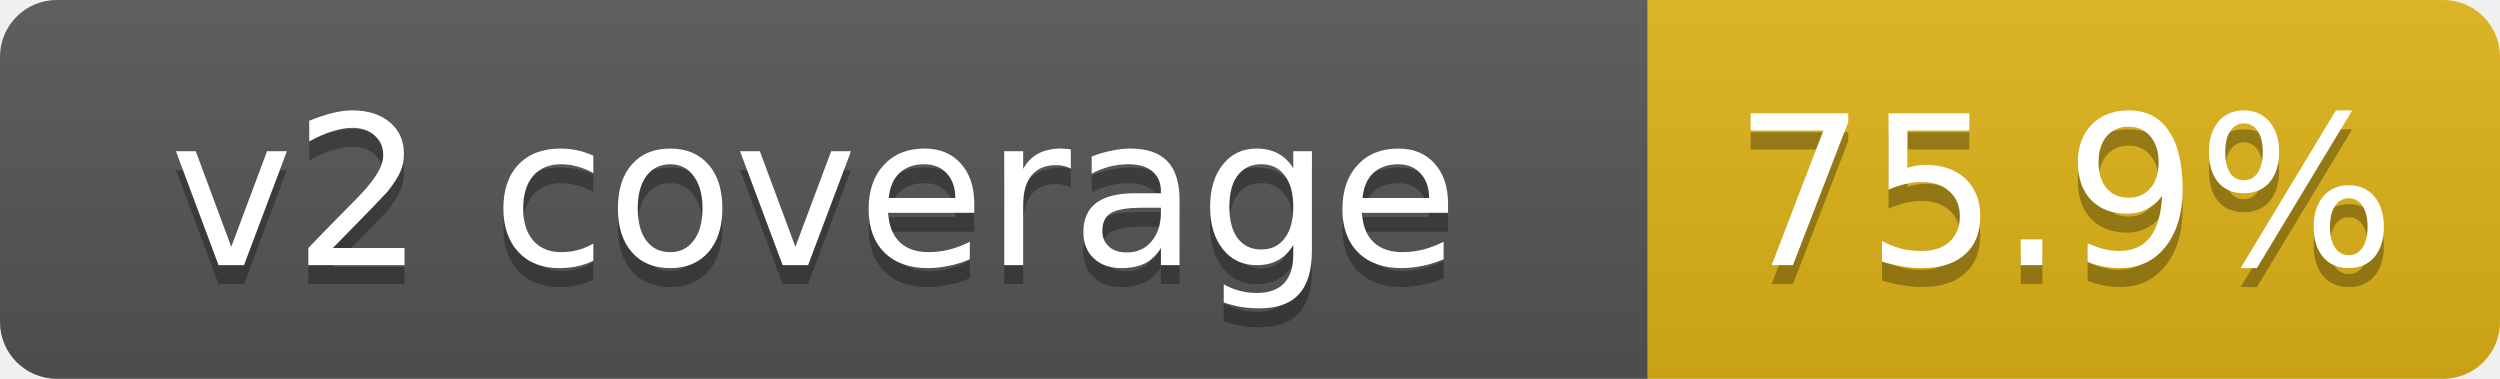
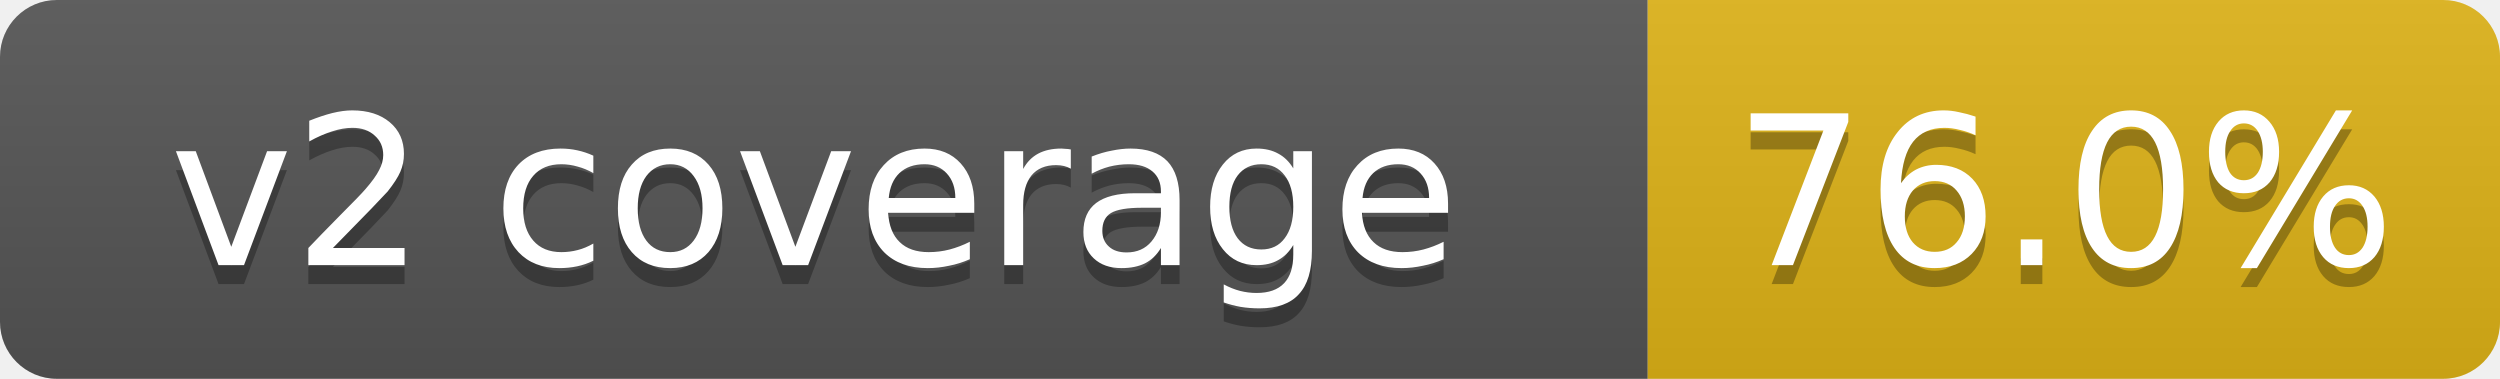
- <svg xmlns="http://www.w3.org/2000/svg" width="132" height="20" role="img" aria-label="v2 coverage: 75.9%">
+ <svg xmlns="http://www.w3.org/2000/svg" width="132" height="20" role="img" aria-label="v2 coverage: 76.0%">
  <linearGradient id="s" x2="0" y2="100%">
    <stop offset="0" stop-color="#bbb" stop-opacity=".1" />
    <stop offset="1" stop-opacity=".1" />
  </linearGradient>
  <clipPath id="r">
    <rect width="132" height="20" rx="3" fill="#fff" />
  </clipPath>
  <g clip-path="url(#r)">
    <rect width="87" height="20" fill="#555" />
    <rect x="87" width="45" height="20" fill="#dfb317" />
    <rect width="132" height="20" fill="url(#s)" />
  </g>
  <g fill="#fff" text-anchor="middle" font-family="Verdana,DejaVu Sans,Geneva,sans-serif" font-size="11">
    <text x="43" y="15" fill="#010101" fill-opacity=".3">v2 coverage</text>
    <text x="43" y="14">v2 coverage</text>
-     <text x="109" y="15" fill="#010101" fill-opacity=".3">75.9%</text>
-     <text x="109" y="14">75.9%</text>
+     <text x="109" y="15" fill="#010101" fill-opacity=".3">76.0%</text>
+     <text x="109" y="14">76.0%</text>
  </g>
</svg>
